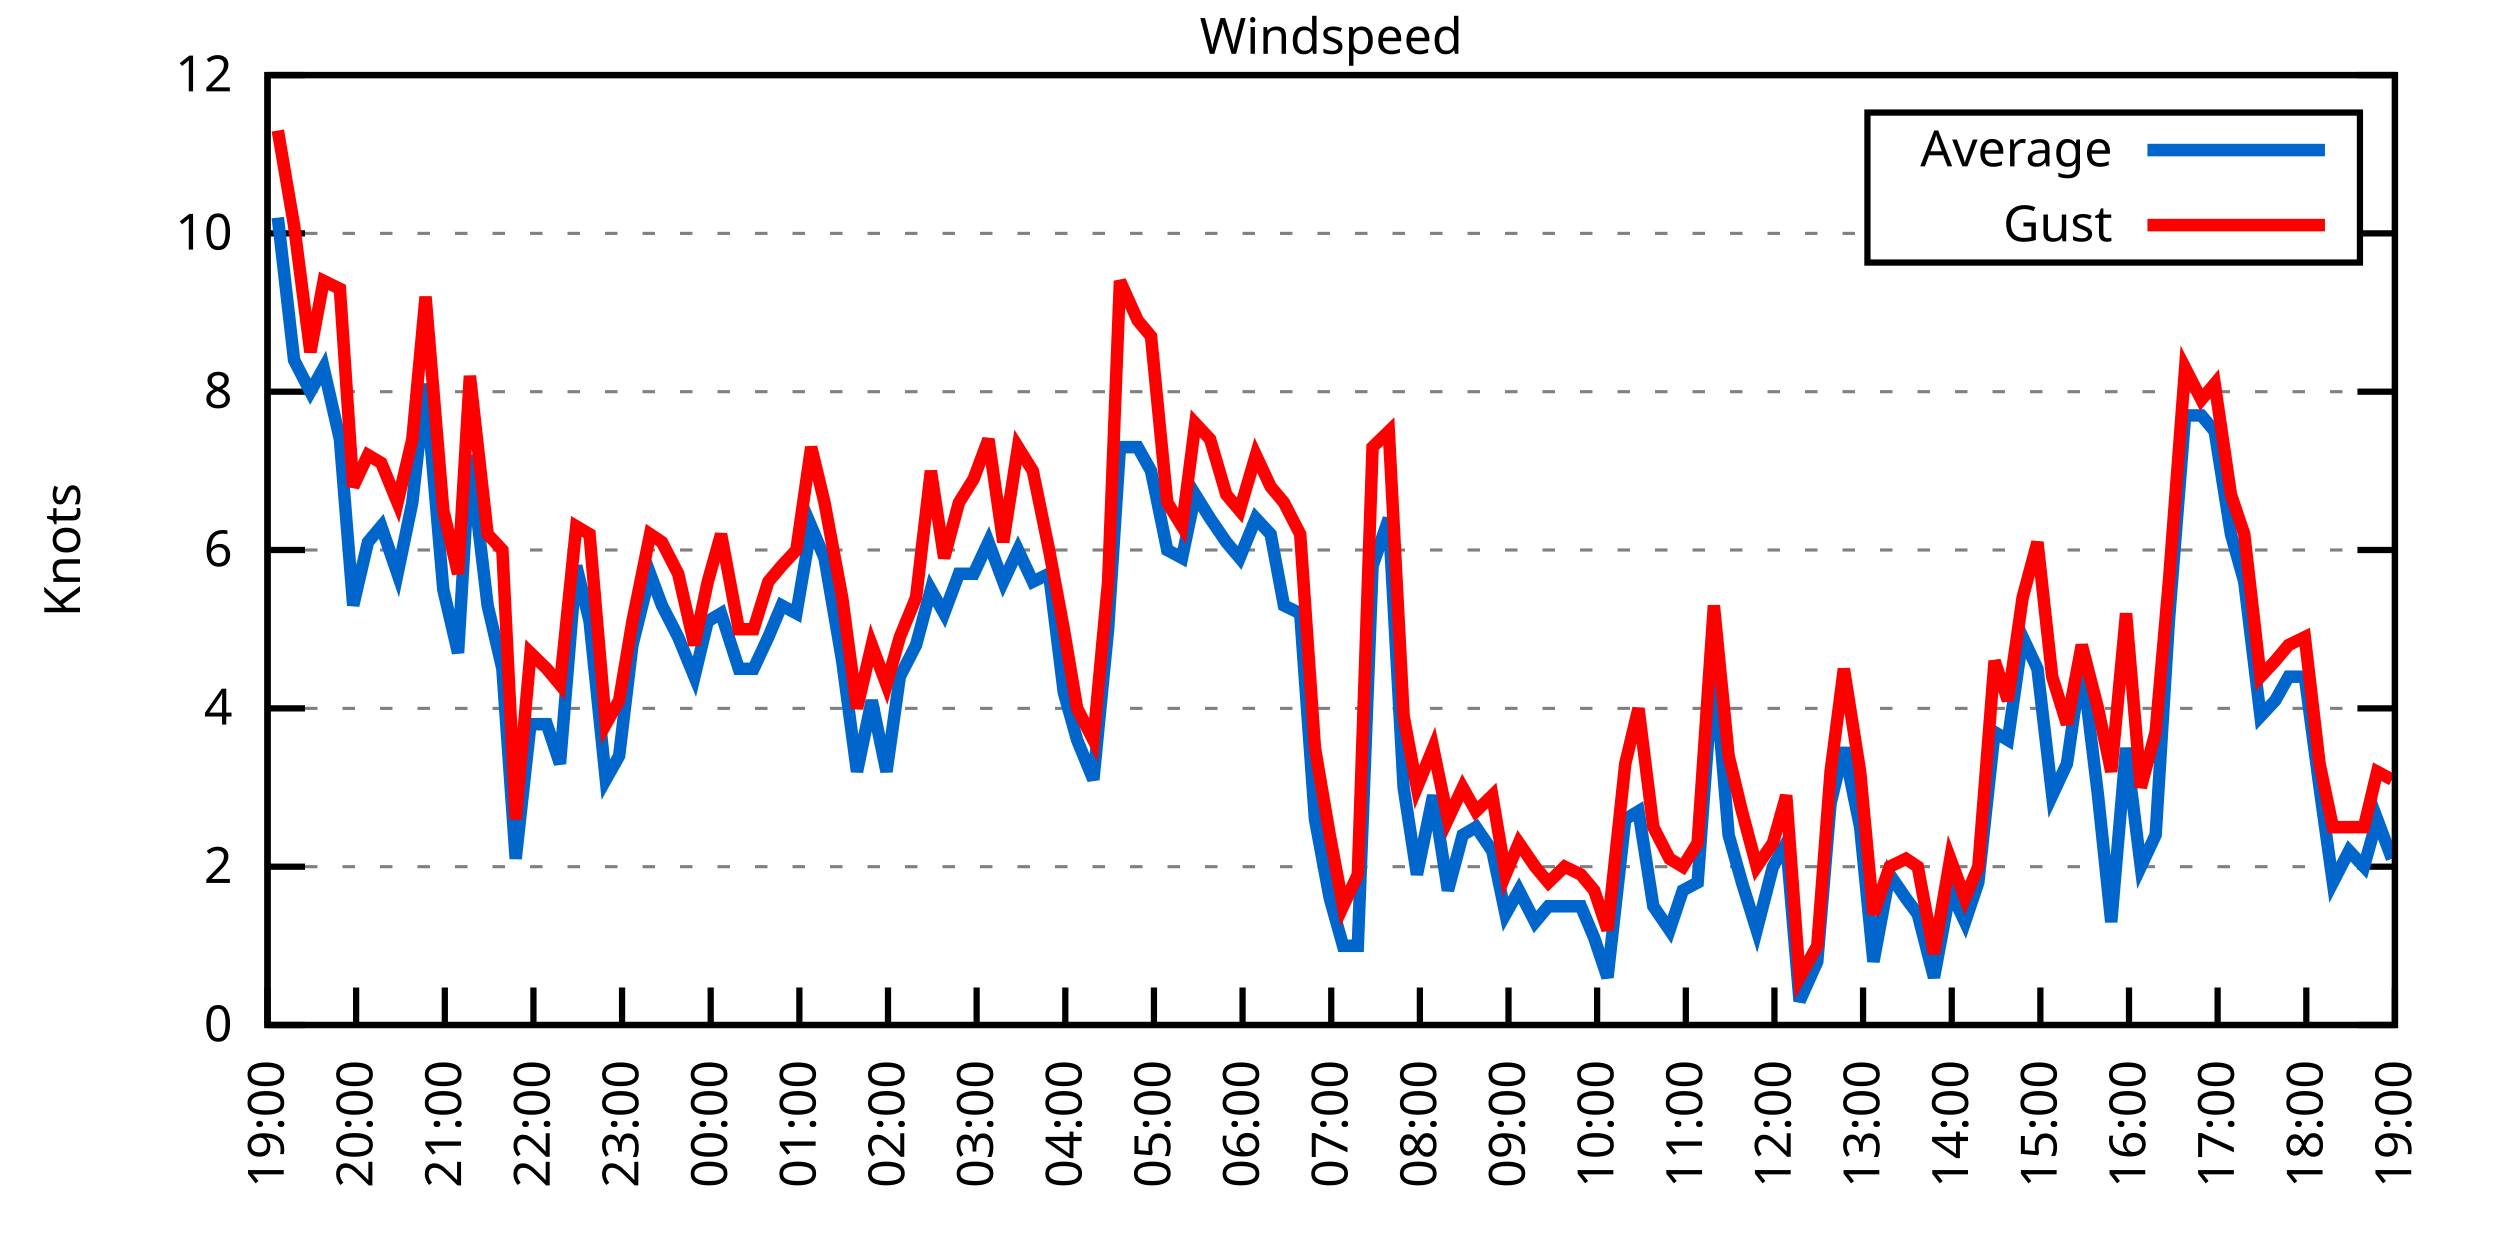
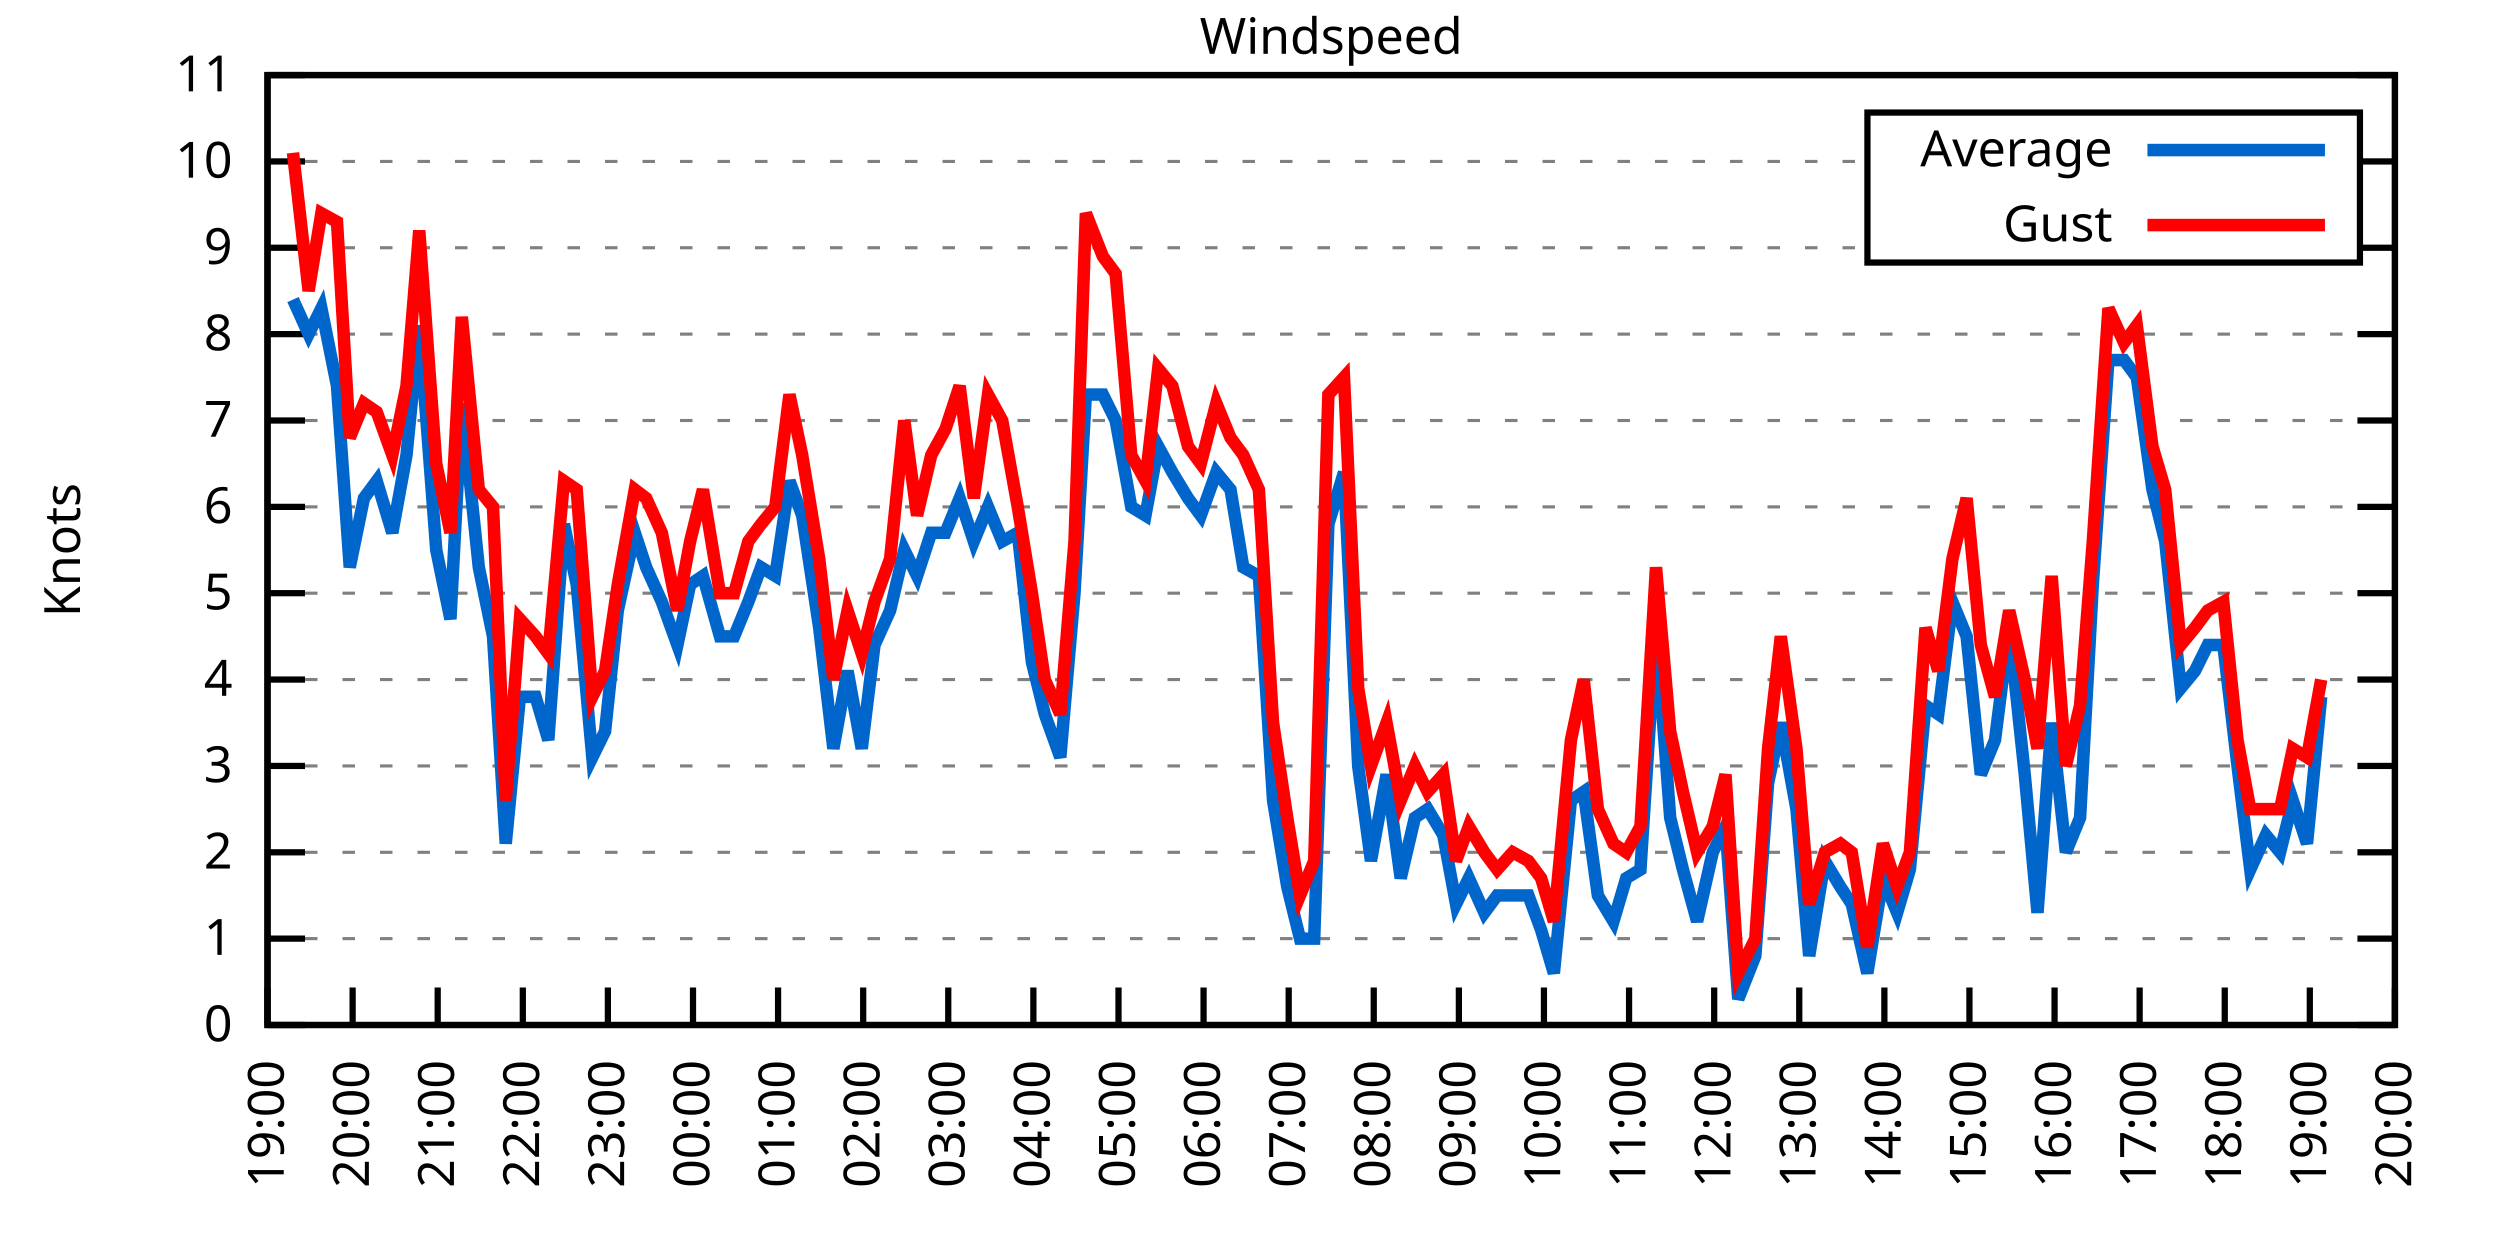
<svg xmlns="http://www.w3.org/2000/svg" xmlns:xlink="http://www.w3.org/1999/xlink" width="400" height="200" viewBox="0 0 400 200">
  <g id="gnuplot_canvas">
    <rect x="0" y="0" width="400" height="200" fill="none" />
    <defs>
      <circle id="gpDot" r="0.5" stroke-width="0.5" stroke="currentColor" />
      <path id="gpPt0" stroke-width="0.333" stroke="currentColor" d="M-1,0 h2 M0,-1 v2" />
      <path id="gpPt1" stroke-width="0.333" stroke="currentColor" d="M-1,-1 L1,1 M1,-1 L-1,1" />
      <path id="gpPt2" stroke-width="0.333" stroke="currentColor" d="M-1,0 L1,0 M0,-1 L0,1 M-1,-1 L1,1 M-1,1 L1,-1" />
      <rect id="gpPt3" stroke-width="0.333" stroke="currentColor" x="-1" y="-1" width="2" height="2" />
      <rect id="gpPt4" stroke-width="0.333" stroke="currentColor" fill="currentColor" x="-1" y="-1" width="2" height="2" />
      <circle id="gpPt5" stroke-width="0.333" stroke="currentColor" cx="0" cy="0" r="1" />
      <use xlink:href="#gpPt5" id="gpPt6" fill="currentColor" stroke="none" />
      <path id="gpPt7" stroke-width="0.333" stroke="currentColor" d="M0,-1.33 L-1.33,0.67 L1.33,0.67 z" />
      <use xlink:href="#gpPt7" id="gpPt8" fill="currentColor" stroke="none" />
      <use xlink:href="#gpPt7" id="gpPt9" stroke="currentColor" transform="rotate(180)" />
      <use xlink:href="#gpPt9" id="gpPt10" fill="currentColor" stroke="none" />
      <use xlink:href="#gpPt3" id="gpPt11" stroke="currentColor" transform="rotate(45)" />
      <use xlink:href="#gpPt11" id="gpPt12" fill="currentColor" stroke="none" />
      <path id="gpPt13" stroke-width="0.333" stroke="currentColor" d="M0,1.330 L1.265,0.411 L0.782,-1.067 L-0.782,-1.076 L-1.265,0.411 z" />
      <use xlink:href="#gpPt13" id="gpPt14" fill="currentColor" stroke="none" />
      <filter id="textbox" filterUnits="objectBoundingBox" x="0" y="0" height="1" width="1">
        <feFlood flood-color="white" flood-opacity="1" result="bgnd" />
        <feComposite in="SourceGraphic" in2="bgnd" operator="atop" />
      </filter>
      <filter id="greybox" filterUnits="objectBoundingBox" x="0" y="0" height="1" width="1">
        <feFlood flood-color="lightgrey" flood-opacity="1" result="grey" />
        <feComposite in="SourceGraphic" in2="grey" operator="atop" />
      </filter>
    </defs>
    <g fill="none" color="white" stroke="currentColor" stroke-width="1.00" stroke-linecap="butt" stroke-linejoin="miter">
</g>
    <g fill="none" color="black" stroke="currentColor" stroke-width="1.00" stroke-linecap="butt" stroke-linejoin="miter">
      <g stroke="none" shape-rendering="crispEdges">
        <polygon fill="rgb(255, 255, 255)" points="42.80,164.00 383.18,164.00 383.18,12.02 42.80,12.02 " />
      </g>
    </g>
    <g fill="none" color="black" stroke="currentColor" stroke-width="1.00" stroke-linecap="butt" stroke-linejoin="miter">
</g>
    <g fill="none" color="black" stroke="black" stroke-width="0.50" stroke-linecap="butt" stroke-linejoin="miter">
</g>
    <g fill="none" color="gray" stroke="currentColor" stroke-width="0.50" stroke-linecap="butt" stroke-linejoin="miter">
      <path stroke="gray" stroke-dasharray="2,4" class="gridline" d="M42.80,164.00 L383.19,164.00  " />
    </g>
    <g fill="none" color="gray" stroke="gray" stroke-width="1.00" stroke-linecap="butt" stroke-linejoin="miter">
</g>
    <g fill="none" color="black" stroke="currentColor" stroke-width="1.00" stroke-linecap="butt" stroke-linejoin="miter">
      <path stroke="black" d="M42.80,164.00 L48.80,164.00 M383.19,164.00 L377.19,164.00  " />
      <g transform="translate(37.20,166.60)" stroke="none" fill="black" font-family="Sans" font-size="8.00" text-anchor="end">
        <text>
          <tspan font-family="Sans"> 0</tspan>
        </text>
      </g>
    </g>
    <g fill="none" color="black" stroke="currentColor" stroke-width="1.00" stroke-linecap="butt" stroke-linejoin="miter">
</g>
    <g fill="none" color="black" stroke="black" stroke-width="0.50" stroke-linecap="butt" stroke-linejoin="miter">
</g>
    <g fill="none" color="gray" stroke="currentColor" stroke-width="0.50" stroke-linecap="butt" stroke-linejoin="miter">
-       <path stroke="gray" stroke-dasharray="2,4" class="gridline" d="M42.80,138.67 L383.19,138.67  " />
-     </g>
-     <g fill="none" color="gray" stroke="gray" stroke-width="1.00" stroke-linecap="butt" stroke-linejoin="miter">
- </g>
-     <g fill="none" color="black" stroke="currentColor" stroke-width="1.00" stroke-linecap="butt" stroke-linejoin="miter">
-       <path stroke="black" d="M42.80,138.67 L48.80,138.67 M383.19,138.67 L377.19,138.67  " />
-       <g transform="translate(37.20,141.27)" stroke="none" fill="black" font-family="Sans" font-size="8.00" text-anchor="end">
+       <path stroke="gray" stroke-dasharray="2,4" class="gridline" d="M42.80,150.18 L383.19,150.18  " />
+     </g>
+     <g fill="none" color="gray" stroke="gray" stroke-width="1.00" stroke-linecap="butt" stroke-linejoin="miter">
+ </g>
+     <g fill="none" color="black" stroke="currentColor" stroke-width="1.00" stroke-linecap="butt" stroke-linejoin="miter">
+       <path stroke="black" d="M42.80,150.18 L48.80,150.18 M383.19,150.18 L377.19,150.18  " />
+       <g transform="translate(37.20,152.78)" stroke="none" fill="black" font-family="Sans" font-size="8.00" text-anchor="end">
+         <text>
+           <tspan font-family="Sans"> 1</tspan>
+         </text>
+       </g>
+     </g>
+     <g fill="none" color="black" stroke="currentColor" stroke-width="1.00" stroke-linecap="butt" stroke-linejoin="miter">
+ </g>
+     <g fill="none" color="black" stroke="black" stroke-width="0.50" stroke-linecap="butt" stroke-linejoin="miter">
+ </g>
+     <g fill="none" color="gray" stroke="currentColor" stroke-width="0.50" stroke-linecap="butt" stroke-linejoin="miter">
+       <path stroke="gray" stroke-dasharray="2,4" class="gridline" d="M42.80,136.37 L383.19,136.37  " />
+     </g>
+     <g fill="none" color="gray" stroke="gray" stroke-width="1.00" stroke-linecap="butt" stroke-linejoin="miter">
+ </g>
+     <g fill="none" color="black" stroke="currentColor" stroke-width="1.00" stroke-linecap="butt" stroke-linejoin="miter">
+       <path stroke="black" d="M42.80,136.37 L48.80,136.37 M383.19,136.37 L377.19,136.37  " />
+       <g transform="translate(37.20,138.97)" stroke="none" fill="black" font-family="Sans" font-size="8.00" text-anchor="end">
        <text>
          <tspan font-family="Sans"> 2</tspan>
        </text>
      </g>
    </g>
    <g fill="none" color="black" stroke="currentColor" stroke-width="1.00" stroke-linecap="butt" stroke-linejoin="miter">
</g>
    <g fill="none" color="black" stroke="black" stroke-width="0.50" stroke-linecap="butt" stroke-linejoin="miter">
</g>
    <g fill="none" color="gray" stroke="currentColor" stroke-width="0.50" stroke-linecap="butt" stroke-linejoin="miter">
-       <path stroke="gray" stroke-dasharray="2,4" class="gridline" d="M42.80,113.34 L383.19,113.34  " />
-     </g>
-     <g fill="none" color="gray" stroke="gray" stroke-width="1.00" stroke-linecap="butt" stroke-linejoin="miter">
- </g>
-     <g fill="none" color="black" stroke="currentColor" stroke-width="1.00" stroke-linecap="butt" stroke-linejoin="miter">
-       <path stroke="black" d="M42.80,113.34 L48.80,113.34 M383.19,113.34 L377.19,113.34  " />
-       <g transform="translate(37.20,115.94)" stroke="none" fill="black" font-family="Sans" font-size="8.00" text-anchor="end">
+       <path stroke="gray" stroke-dasharray="2,4" class="gridline" d="M42.80,122.55 L383.19,122.55  " />
+     </g>
+     <g fill="none" color="gray" stroke="gray" stroke-width="1.00" stroke-linecap="butt" stroke-linejoin="miter">
+ </g>
+     <g fill="none" color="black" stroke="currentColor" stroke-width="1.00" stroke-linecap="butt" stroke-linejoin="miter">
+       <path stroke="black" d="M42.80,122.55 L48.80,122.55 M383.19,122.55 L377.19,122.55  " />
+       <g transform="translate(37.20,125.15)" stroke="none" fill="black" font-family="Sans" font-size="8.00" text-anchor="end">
+         <text>
+           <tspan font-family="Sans"> 3</tspan>
+         </text>
+       </g>
+     </g>
+     <g fill="none" color="black" stroke="currentColor" stroke-width="1.00" stroke-linecap="butt" stroke-linejoin="miter">
+ </g>
+     <g fill="none" color="black" stroke="black" stroke-width="0.50" stroke-linecap="butt" stroke-linejoin="miter">
+ </g>
+     <g fill="none" color="gray" stroke="currentColor" stroke-width="0.50" stroke-linecap="butt" stroke-linejoin="miter">
+       <path stroke="gray" stroke-dasharray="2,4" class="gridline" d="M42.80,108.73 L383.19,108.73  " />
+     </g>
+     <g fill="none" color="gray" stroke="gray" stroke-width="1.00" stroke-linecap="butt" stroke-linejoin="miter">
+ </g>
+     <g fill="none" color="black" stroke="currentColor" stroke-width="1.00" stroke-linecap="butt" stroke-linejoin="miter">
+       <path stroke="black" d="M42.80,108.73 L48.80,108.73 M383.19,108.73 L377.19,108.73  " />
+       <g transform="translate(37.20,111.33)" stroke="none" fill="black" font-family="Sans" font-size="8.00" text-anchor="end">
        <text>
          <tspan font-family="Sans"> 4</tspan>
        </text>
      </g>
    </g>
    <g fill="none" color="black" stroke="currentColor" stroke-width="1.00" stroke-linecap="butt" stroke-linejoin="miter">
</g>
    <g fill="none" color="black" stroke="black" stroke-width="0.50" stroke-linecap="butt" stroke-linejoin="miter">
</g>
    <g fill="none" color="gray" stroke="currentColor" stroke-width="0.50" stroke-linecap="butt" stroke-linejoin="miter">
-       <path stroke="gray" stroke-dasharray="2,4" class="gridline" d="M42.80,88.00 L383.19,88.00  " />
-     </g>
-     <g fill="none" color="gray" stroke="gray" stroke-width="1.00" stroke-linecap="butt" stroke-linejoin="miter">
- </g>
-     <g fill="none" color="black" stroke="currentColor" stroke-width="1.00" stroke-linecap="butt" stroke-linejoin="miter">
-       <path stroke="black" d="M42.80,88.00 L48.80,88.00 M383.19,88.00 L377.19,88.00  " />
-       <g transform="translate(37.20,90.60)" stroke="none" fill="black" font-family="Sans" font-size="8.00" text-anchor="end">
+       <path stroke="gray" stroke-dasharray="2,4" class="gridline" d="M42.80,94.91 L383.19,94.91  " />
+     </g>
+     <g fill="none" color="gray" stroke="gray" stroke-width="1.00" stroke-linecap="butt" stroke-linejoin="miter">
+ </g>
+     <g fill="none" color="black" stroke="currentColor" stroke-width="1.00" stroke-linecap="butt" stroke-linejoin="miter">
+       <path stroke="black" d="M42.80,94.91 L48.80,94.91 M383.19,94.91 L377.19,94.91  " />
+       <g transform="translate(37.20,97.51)" stroke="none" fill="black" font-family="Sans" font-size="8.00" text-anchor="end">
+         <text>
+           <tspan font-family="Sans"> 5</tspan>
+         </text>
+       </g>
+     </g>
+     <g fill="none" color="black" stroke="currentColor" stroke-width="1.00" stroke-linecap="butt" stroke-linejoin="miter">
+ </g>
+     <g fill="none" color="black" stroke="black" stroke-width="0.50" stroke-linecap="butt" stroke-linejoin="miter">
+ </g>
+     <g fill="none" color="gray" stroke="currentColor" stroke-width="0.50" stroke-linecap="butt" stroke-linejoin="miter">
+       <path stroke="gray" stroke-dasharray="2,4" class="gridline" d="M42.80,81.10 L383.19,81.10  " />
+     </g>
+     <g fill="none" color="gray" stroke="gray" stroke-width="1.00" stroke-linecap="butt" stroke-linejoin="miter">
+ </g>
+     <g fill="none" color="black" stroke="currentColor" stroke-width="1.00" stroke-linecap="butt" stroke-linejoin="miter">
+       <path stroke="black" d="M42.80,81.10 L48.80,81.10 M383.19,81.10 L377.19,81.10  " />
+       <g transform="translate(37.20,83.70)" stroke="none" fill="black" font-family="Sans" font-size="8.00" text-anchor="end">
        <text>
          <tspan font-family="Sans"> 6</tspan>
        </text>
      </g>
    </g>
    <g fill="none" color="black" stroke="currentColor" stroke-width="1.00" stroke-linecap="butt" stroke-linejoin="miter">
</g>
    <g fill="none" color="black" stroke="black" stroke-width="0.50" stroke-linecap="butt" stroke-linejoin="miter">
</g>
    <g fill="none" color="gray" stroke="currentColor" stroke-width="0.50" stroke-linecap="butt" stroke-linejoin="miter">
-       <path stroke="gray" stroke-dasharray="2,4" class="gridline" d="M42.80,62.67 L383.19,62.67  " />
-     </g>
-     <g fill="none" color="gray" stroke="gray" stroke-width="1.00" stroke-linecap="butt" stroke-linejoin="miter">
- </g>
-     <g fill="none" color="black" stroke="currentColor" stroke-width="1.00" stroke-linecap="butt" stroke-linejoin="miter">
-       <path stroke="black" d="M42.80,62.67 L48.80,62.67 M383.19,62.67 L377.19,62.67  " />
-       <g transform="translate(37.20,65.27)" stroke="none" fill="black" font-family="Sans" font-size="8.00" text-anchor="end">
+       <path stroke="gray" stroke-dasharray="2,4" class="gridline" d="M42.80,67.28 L383.19,67.28  " />
+     </g>
+     <g fill="none" color="gray" stroke="gray" stroke-width="1.00" stroke-linecap="butt" stroke-linejoin="miter">
+ </g>
+     <g fill="none" color="black" stroke="currentColor" stroke-width="1.00" stroke-linecap="butt" stroke-linejoin="miter">
+       <path stroke="black" d="M42.80,67.28 L48.80,67.28 M383.19,67.28 L377.19,67.28  " />
+       <g transform="translate(37.20,69.88)" stroke="none" fill="black" font-family="Sans" font-size="8.00" text-anchor="end">
+         <text>
+           <tspan font-family="Sans"> 7</tspan>
+         </text>
+       </g>
+     </g>
+     <g fill="none" color="black" stroke="currentColor" stroke-width="1.00" stroke-linecap="butt" stroke-linejoin="miter">
+ </g>
+     <g fill="none" color="black" stroke="black" stroke-width="0.50" stroke-linecap="butt" stroke-linejoin="miter">
+ </g>
+     <g fill="none" color="gray" stroke="currentColor" stroke-width="0.50" stroke-linecap="butt" stroke-linejoin="miter">
+       <path stroke="gray" stroke-dasharray="2,4" class="gridline" d="M42.80,53.46 L383.19,53.46  " />
+     </g>
+     <g fill="none" color="gray" stroke="gray" stroke-width="1.00" stroke-linecap="butt" stroke-linejoin="miter">
+ </g>
+     <g fill="none" color="black" stroke="currentColor" stroke-width="1.00" stroke-linecap="butt" stroke-linejoin="miter">
+       <path stroke="black" d="M42.80,53.46 L48.80,53.46 M383.19,53.46 L377.19,53.46  " />
+       <g transform="translate(37.20,56.06)" stroke="none" fill="black" font-family="Sans" font-size="8.00" text-anchor="end">
        <text>
          <tspan font-family="Sans"> 8</tspan>
        </text>
      </g>
    </g>
    <g fill="none" color="black" stroke="currentColor" stroke-width="1.00" stroke-linecap="butt" stroke-linejoin="miter">
</g>
    <g fill="none" color="black" stroke="black" stroke-width="0.50" stroke-linecap="butt" stroke-linejoin="miter">
</g>
    <g fill="none" color="gray" stroke="currentColor" stroke-width="0.50" stroke-linecap="butt" stroke-linejoin="miter">
-       <path stroke="gray" stroke-dasharray="2,4" class="gridline" d="M42.80,37.34 L298.79,37.34 M377.59,37.34 L383.19,37.34  " />
-     </g>
-     <g fill="none" color="gray" stroke="gray" stroke-width="1.00" stroke-linecap="butt" stroke-linejoin="miter">
- </g>
-     <g fill="none" color="black" stroke="currentColor" stroke-width="1.00" stroke-linecap="butt" stroke-linejoin="miter">
-       <path stroke="black" d="M42.80,37.34 L48.80,37.34 M383.19,37.34 L377.19,37.34  " />
-       <g transform="translate(37.20,39.94)" stroke="none" fill="black" font-family="Sans" font-size="8.00" text-anchor="end">
+       <path stroke="gray" stroke-dasharray="2,4" class="gridline" d="M42.80,39.64 L298.79,39.64 M377.59,39.64 L383.19,39.64  " />
+     </g>
+     <g fill="none" color="gray" stroke="gray" stroke-width="1.00" stroke-linecap="butt" stroke-linejoin="miter">
+ </g>
+     <g fill="none" color="black" stroke="currentColor" stroke-width="1.00" stroke-linecap="butt" stroke-linejoin="miter">
+       <path stroke="black" d="M42.80,39.64 L48.80,39.64 M383.19,39.64 L377.19,39.64  " />
+       <g transform="translate(37.20,42.24)" stroke="none" fill="black" font-family="Sans" font-size="8.00" text-anchor="end">
+         <text>
+           <tspan font-family="Sans"> 9</tspan>
+         </text>
+       </g>
+     </g>
+     <g fill="none" color="black" stroke="currentColor" stroke-width="1.00" stroke-linecap="butt" stroke-linejoin="miter">
+ </g>
+     <g fill="none" color="black" stroke="black" stroke-width="0.50" stroke-linecap="butt" stroke-linejoin="miter">
+ </g>
+     <g fill="none" color="gray" stroke="currentColor" stroke-width="0.50" stroke-linecap="butt" stroke-linejoin="miter">
+       <path stroke="gray" stroke-dasharray="2,4" class="gridline" d="M42.80,25.83 L298.79,25.83 M377.59,25.83 L383.19,25.83  " />
+     </g>
+     <g fill="none" color="gray" stroke="gray" stroke-width="1.00" stroke-linecap="butt" stroke-linejoin="miter">
+ </g>
+     <g fill="none" color="black" stroke="currentColor" stroke-width="1.00" stroke-linecap="butt" stroke-linejoin="miter">
+       <path stroke="black" d="M42.80,25.83 L48.80,25.83 M383.19,25.83 L377.19,25.83  " />
+       <g transform="translate(37.20,28.43)" stroke="none" fill="black" font-family="Sans" font-size="8.00" text-anchor="end">
        <text>
          <tspan font-family="Sans"> 10</tspan>
        </text>
      </g>
    </g>
    <g fill="none" color="black" stroke="currentColor" stroke-width="1.00" stroke-linecap="butt" stroke-linejoin="miter">
</g>
    <g fill="none" color="black" stroke="black" stroke-width="0.50" stroke-linecap="butt" stroke-linejoin="miter">
</g>
    <g fill="none" color="gray" stroke="currentColor" stroke-width="0.50" stroke-linecap="butt" stroke-linejoin="miter">
      <path stroke="gray" stroke-dasharray="2,4" class="gridline" d="M42.80,12.01 L383.19,12.01  " />
    </g>
    <g fill="none" color="gray" stroke="gray" stroke-width="1.00" stroke-linecap="butt" stroke-linejoin="miter">
</g>
    <g fill="none" color="black" stroke="currentColor" stroke-width="1.00" stroke-linecap="butt" stroke-linejoin="miter">
      <path stroke="black" d="M42.80,12.01 L48.80,12.01 M383.19,12.01 L377.19,12.01  " />
      <g transform="translate(37.20,14.61)" stroke="none" fill="black" font-family="Sans" font-size="8.00" text-anchor="end">
        <text>
-           <tspan font-family="Sans"> 12</tspan>
+           <tspan font-family="Sans"> 11</tspan>
        </text>
      </g>
    </g>
    <g fill="none" color="black" stroke="currentColor" stroke-width="1.00" stroke-linecap="butt" stroke-linejoin="miter">
      <path stroke="black" d="M42.80,164.00 L42.80,158.00  " />
      <g transform="translate(45.40,169.60) rotate(270.00)" stroke="none" fill="black" font-family="Sans" font-size="8.00" text-anchor="end">
        <text>
          <tspan font-family="Sans">19:00</tspan>
        </text>
      </g>
    </g>
    <g fill="none" color="black" stroke="currentColor" stroke-width="1.00" stroke-linecap="butt" stroke-linejoin="miter">
-       <path stroke="black" d="M56.98,164.00 L56.98,158.00  " />
-       <g transform="translate(59.58,169.60) rotate(270.00)" stroke="none" fill="black" font-family="Sans" font-size="8.00" text-anchor="end">
+       <path stroke="black" d="M56.42,164.00 L56.42,158.00  " />
+       <g transform="translate(59.02,169.60) rotate(270.00)" stroke="none" fill="black" font-family="Sans" font-size="8.00" text-anchor="end">
        <text>
          <tspan font-family="Sans">20:00</tspan>
        </text>
      </g>
    </g>
    <g fill="none" color="black" stroke="currentColor" stroke-width="1.00" stroke-linecap="butt" stroke-linejoin="miter">
-       <path stroke="black" d="M71.17,164.00 L71.17,158.00  " />
-       <g transform="translate(73.77,169.60) rotate(270.00)" stroke="none" fill="black" font-family="Sans" font-size="8.00" text-anchor="end">
+       <path stroke="black" d="M70.03,164.00 L70.03,158.00  " />
+       <g transform="translate(72.63,169.60) rotate(270.00)" stroke="none" fill="black" font-family="Sans" font-size="8.00" text-anchor="end">
        <text>
          <tspan font-family="Sans">21:00</tspan>
        </text>
      </g>
    </g>
    <g fill="none" color="black" stroke="currentColor" stroke-width="1.00" stroke-linecap="butt" stroke-linejoin="miter">
-       <path stroke="black" d="M85.35,164.00 L85.35,158.00  " />
-       <g transform="translate(87.95,169.60) rotate(270.00)" stroke="none" fill="black" font-family="Sans" font-size="8.00" text-anchor="end">
+       <path stroke="black" d="M83.65,164.00 L83.65,158.00  " />
+       <g transform="translate(86.25,169.60) rotate(270.00)" stroke="none" fill="black" font-family="Sans" font-size="8.00" text-anchor="end">
        <text>
          <tspan font-family="Sans">22:00</tspan>
        </text>
      </g>
    </g>
    <g fill="none" color="black" stroke="currentColor" stroke-width="1.00" stroke-linecap="butt" stroke-linejoin="miter">
-       <path stroke="black" d="M99.53,164.00 L99.53,158.00  " />
-       <g transform="translate(102.13,169.60) rotate(270.00)" stroke="none" fill="black" font-family="Sans" font-size="8.00" text-anchor="end">
+       <path stroke="black" d="M97.26,164.00 L97.26,158.00  " />
+       <g transform="translate(99.86,169.60) rotate(270.00)" stroke="none" fill="black" font-family="Sans" font-size="8.00" text-anchor="end">
        <text>
          <tspan font-family="Sans">23:00</tspan>
        </text>
      </g>
    </g>
    <g fill="none" color="black" stroke="currentColor" stroke-width="1.00" stroke-linecap="butt" stroke-linejoin="miter">
-       <path stroke="black" d="M113.71,164.00 L113.71,158.00  " />
-       <g transform="translate(116.31,169.60) rotate(270.00)" stroke="none" fill="black" font-family="Sans" font-size="8.00" text-anchor="end">
+       <path stroke="black" d="M110.88,164.00 L110.88,158.00  " />
+       <g transform="translate(113.48,169.60) rotate(270.00)" stroke="none" fill="black" font-family="Sans" font-size="8.00" text-anchor="end">
        <text>
          <tspan font-family="Sans">00:00</tspan>
        </text>
      </g>
    </g>
    <g fill="none" color="black" stroke="currentColor" stroke-width="1.00" stroke-linecap="butt" stroke-linejoin="miter">
-       <path stroke="black" d="M127.90,164.00 L127.90,158.00  " />
-       <g transform="translate(130.50,169.60) rotate(270.00)" stroke="none" fill="black" font-family="Sans" font-size="8.00" text-anchor="end">
+       <path stroke="black" d="M124.49,164.00 L124.49,158.00  " />
+       <g transform="translate(127.09,169.60) rotate(270.00)" stroke="none" fill="black" font-family="Sans" font-size="8.00" text-anchor="end">
        <text>
          <tspan font-family="Sans">01:00</tspan>
        </text>
      </g>
    </g>
    <g fill="none" color="black" stroke="currentColor" stroke-width="1.00" stroke-linecap="butt" stroke-linejoin="miter">
-       <path stroke="black" d="M142.08,164.00 L142.08,158.00  " />
-       <g transform="translate(144.68,169.60) rotate(270.00)" stroke="none" fill="black" font-family="Sans" font-size="8.00" text-anchor="end">
+       <path stroke="black" d="M138.11,164.00 L138.11,158.00  " />
+       <g transform="translate(140.71,169.60) rotate(270.00)" stroke="none" fill="black" font-family="Sans" font-size="8.00" text-anchor="end">
        <text>
          <tspan font-family="Sans">02:00</tspan>
        </text>
      </g>
    </g>
    <g fill="none" color="black" stroke="currentColor" stroke-width="1.00" stroke-linecap="butt" stroke-linejoin="miter">
-       <path stroke="black" d="M156.26,164.00 L156.26,158.00  " />
-       <g transform="translate(158.86,169.60) rotate(270.00)" stroke="none" fill="black" font-family="Sans" font-size="8.00" text-anchor="end">
+       <path stroke="black" d="M151.72,164.00 L151.72,158.00  " />
+       <g transform="translate(154.32,169.60) rotate(270.00)" stroke="none" fill="black" font-family="Sans" font-size="8.00" text-anchor="end">
        <text>
          <tspan font-family="Sans">03:00</tspan>
        </text>
      </g>
    </g>
    <g fill="none" color="black" stroke="currentColor" stroke-width="1.00" stroke-linecap="butt" stroke-linejoin="miter">
-       <path stroke="black" d="M170.45,164.00 L170.45,158.00  " />
-       <g transform="translate(173.05,169.60) rotate(270.00)" stroke="none" fill="black" font-family="Sans" font-size="8.00" text-anchor="end">
+       <path stroke="black" d="M165.34,164.00 L165.34,158.00  " />
+       <g transform="translate(167.94,169.60) rotate(270.00)" stroke="none" fill="black" font-family="Sans" font-size="8.00" text-anchor="end">
        <text>
          <tspan font-family="Sans">04:00</tspan>
        </text>
      </g>
    </g>
    <g fill="none" color="black" stroke="currentColor" stroke-width="1.00" stroke-linecap="butt" stroke-linejoin="miter">
-       <path stroke="black" d="M184.63,164.00 L184.63,158.00  " />
-       <g transform="translate(187.23,169.60) rotate(270.00)" stroke="none" fill="black" font-family="Sans" font-size="8.00" text-anchor="end">
+       <path stroke="black" d="M178.96,164.00 L178.96,158.00  " />
+       <g transform="translate(181.56,169.60) rotate(270.00)" stroke="none" fill="black" font-family="Sans" font-size="8.00" text-anchor="end">
        <text>
          <tspan font-family="Sans">05:00</tspan>
        </text>
      </g>
    </g>
    <g fill="none" color="black" stroke="currentColor" stroke-width="1.00" stroke-linecap="butt" stroke-linejoin="miter">
-       <path stroke="black" d="M198.81,164.00 L198.81,158.00  " />
-       <g transform="translate(201.41,169.60) rotate(270.00)" stroke="none" fill="black" font-family="Sans" font-size="8.00" text-anchor="end">
+       <path stroke="black" d="M192.57,164.00 L192.57,158.00  " />
+       <g transform="translate(195.17,169.60) rotate(270.00)" stroke="none" fill="black" font-family="Sans" font-size="8.00" text-anchor="end">
        <text>
          <tspan font-family="Sans">06:00</tspan>
        </text>
      </g>
    </g>
    <g fill="none" color="black" stroke="currentColor" stroke-width="1.00" stroke-linecap="butt" stroke-linejoin="miter">
-       <path stroke="black" d="M213.00,164.00 L213.00,158.00  " />
-       <g transform="translate(215.60,169.60) rotate(270.00)" stroke="none" fill="black" font-family="Sans" font-size="8.00" text-anchor="end">
+       <path stroke="black" d="M206.19,164.00 L206.19,158.00  " />
+       <g transform="translate(208.79,169.60) rotate(270.00)" stroke="none" fill="black" font-family="Sans" font-size="8.00" text-anchor="end">
        <text>
          <tspan font-family="Sans">07:00</tspan>
        </text>
      </g>
    </g>
    <g fill="none" color="black" stroke="currentColor" stroke-width="1.00" stroke-linecap="butt" stroke-linejoin="miter">
-       <path stroke="black" d="M227.18,164.00 L227.18,158.00  " />
-       <g transform="translate(229.78,169.60) rotate(270.00)" stroke="none" fill="black" font-family="Sans" font-size="8.00" text-anchor="end">
+       <path stroke="black" d="M219.80,164.00 L219.80,158.00  " />
+       <g transform="translate(222.40,169.60) rotate(270.00)" stroke="none" fill="black" font-family="Sans" font-size="8.00" text-anchor="end">
        <text>
          <tspan font-family="Sans">08:00</tspan>
        </text>
      </g>
    </g>
    <g fill="none" color="black" stroke="currentColor" stroke-width="1.00" stroke-linecap="butt" stroke-linejoin="miter">
-       <path stroke="black" d="M241.36,164.00 L241.36,158.00  " />
-       <g transform="translate(243.96,169.60) rotate(270.00)" stroke="none" fill="black" font-family="Sans" font-size="8.00" text-anchor="end">
+       <path stroke="black" d="M233.42,164.00 L233.42,158.00  " />
+       <g transform="translate(236.02,169.60) rotate(270.00)" stroke="none" fill="black" font-family="Sans" font-size="8.00" text-anchor="end">
        <text>
          <tspan font-family="Sans">09:00</tspan>
        </text>
      </g>
    </g>
    <g fill="none" color="black" stroke="currentColor" stroke-width="1.00" stroke-linecap="butt" stroke-linejoin="miter">
-       <path stroke="black" d="M255.54,164.00 L255.54,158.00  " />
-       <g transform="translate(258.14,169.60) rotate(270.00)" stroke="none" fill="black" font-family="Sans" font-size="8.00" text-anchor="end">
+       <path stroke="black" d="M247.03,164.00 L247.03,158.00  " />
+       <g transform="translate(249.63,169.60) rotate(270.00)" stroke="none" fill="black" font-family="Sans" font-size="8.00" text-anchor="end">
        <text>
          <tspan font-family="Sans">10:00</tspan>
        </text>
      </g>
    </g>
    <g fill="none" color="black" stroke="currentColor" stroke-width="1.00" stroke-linecap="butt" stroke-linejoin="miter">
-       <path stroke="black" d="M269.73,164.00 L269.73,158.00  " />
-       <g transform="translate(272.33,169.60) rotate(270.00)" stroke="none" fill="black" font-family="Sans" font-size="8.00" text-anchor="end">
+       <path stroke="black" d="M260.65,164.00 L260.65,158.00  " />
+       <g transform="translate(263.25,169.60) rotate(270.00)" stroke="none" fill="black" font-family="Sans" font-size="8.00" text-anchor="end">
        <text>
          <tspan font-family="Sans">11:00</tspan>
        </text>
      </g>
    </g>
    <g fill="none" color="black" stroke="currentColor" stroke-width="1.00" stroke-linecap="butt" stroke-linejoin="miter">
-       <path stroke="black" d="M283.91,164.00 L283.91,158.00  " />
-       <g transform="translate(286.51,169.60) rotate(270.00)" stroke="none" fill="black" font-family="Sans" font-size="8.00" text-anchor="end">
+       <path stroke="black" d="M274.27,164.00 L274.27,158.00  " />
+       <g transform="translate(276.87,169.60) rotate(270.00)" stroke="none" fill="black" font-family="Sans" font-size="8.00" text-anchor="end">
        <text>
          <tspan font-family="Sans">12:00</tspan>
        </text>
      </g>
    </g>
    <g fill="none" color="black" stroke="currentColor" stroke-width="1.00" stroke-linecap="butt" stroke-linejoin="miter">
-       <path stroke="black" d="M298.09,164.00 L298.09,158.00  " />
-       <g transform="translate(300.69,169.60) rotate(270.00)" stroke="none" fill="black" font-family="Sans" font-size="8.00" text-anchor="end">
+       <path stroke="black" d="M287.88,164.00 L287.88,158.00  " />
+       <g transform="translate(290.48,169.60) rotate(270.00)" stroke="none" fill="black" font-family="Sans" font-size="8.00" text-anchor="end">
        <text>
          <tspan font-family="Sans">13:00</tspan>
        </text>
      </g>
    </g>
    <g fill="none" color="black" stroke="currentColor" stroke-width="1.00" stroke-linecap="butt" stroke-linejoin="miter">
-       <path stroke="black" d="M312.28,164.00 L312.28,158.00  " />
-       <g transform="translate(314.88,169.60) rotate(270.00)" stroke="none" fill="black" font-family="Sans" font-size="8.00" text-anchor="end">
+       <path stroke="black" d="M301.50,164.00 L301.50,158.00  " />
+       <g transform="translate(304.10,169.60) rotate(270.00)" stroke="none" fill="black" font-family="Sans" font-size="8.00" text-anchor="end">
        <text>
          <tspan font-family="Sans">14:00</tspan>
        </text>
      </g>
    </g>
    <g fill="none" color="black" stroke="currentColor" stroke-width="1.00" stroke-linecap="butt" stroke-linejoin="miter">
-       <path stroke="black" d="M326.46,164.00 L326.46,158.00  " />
-       <g transform="translate(329.06,169.60) rotate(270.00)" stroke="none" fill="black" font-family="Sans" font-size="8.00" text-anchor="end">
+       <path stroke="black" d="M315.11,164.00 L315.11,158.00  " />
+       <g transform="translate(317.71,169.60) rotate(270.00)" stroke="none" fill="black" font-family="Sans" font-size="8.00" text-anchor="end">
        <text>
          <tspan font-family="Sans">15:00</tspan>
        </text>
      </g>
    </g>
    <g fill="none" color="black" stroke="currentColor" stroke-width="1.00" stroke-linecap="butt" stroke-linejoin="miter">
-       <path stroke="black" d="M340.64,164.00 L340.64,158.00  " />
-       <g transform="translate(343.24,169.60) rotate(270.00)" stroke="none" fill="black" font-family="Sans" font-size="8.00" text-anchor="end">
+       <path stroke="black" d="M328.73,164.00 L328.73,158.00  " />
+       <g transform="translate(331.33,169.60) rotate(270.00)" stroke="none" fill="black" font-family="Sans" font-size="8.00" text-anchor="end">
        <text>
          <tspan font-family="Sans">16:00</tspan>
        </text>
      </g>
    </g>
    <g fill="none" color="black" stroke="currentColor" stroke-width="1.00" stroke-linecap="butt" stroke-linejoin="miter">
-       <path stroke="black" d="M354.82,164.00 L354.82,158.00  " />
-       <g transform="translate(357.42,169.60) rotate(270.00)" stroke="none" fill="black" font-family="Sans" font-size="8.00" text-anchor="end">
+       <path stroke="black" d="M342.34,164.00 L342.34,158.00  " />
+       <g transform="translate(344.94,169.60) rotate(270.00)" stroke="none" fill="black" font-family="Sans" font-size="8.00" text-anchor="end">
        <text>
          <tspan font-family="Sans">17:00</tspan>
        </text>
      </g>
    </g>
    <g fill="none" color="black" stroke="currentColor" stroke-width="1.00" stroke-linecap="butt" stroke-linejoin="miter">
-       <path stroke="black" d="M369.01,164.00 L369.01,158.00  " />
-       <g transform="translate(371.61,169.60) rotate(270.00)" stroke="none" fill="black" font-family="Sans" font-size="8.00" text-anchor="end">
+       <path stroke="black" d="M355.96,164.00 L355.96,158.00  " />
+       <g transform="translate(358.56,169.60) rotate(270.00)" stroke="none" fill="black" font-family="Sans" font-size="8.00" text-anchor="end">
        <text>
          <tspan font-family="Sans">18:00</tspan>
+         </text>
+       </g>
+     </g>
+     <g fill="none" color="black" stroke="currentColor" stroke-width="1.00" stroke-linecap="butt" stroke-linejoin="miter">
+       <path stroke="black" d="M369.57,164.00 L369.57,158.00  " />
+       <g transform="translate(372.17,169.60) rotate(270.00)" stroke="none" fill="black" font-family="Sans" font-size="8.00" text-anchor="end">
+         <text>
+           <tspan font-family="Sans">19:00</tspan>
        </text>
      </g>
    </g>
    <g fill="none" color="black" stroke="currentColor" stroke-width="1.00" stroke-linecap="butt" stroke-linejoin="miter">
      <path stroke="black" d="M383.19,164.00 L383.19,158.00  " />
      <g transform="translate(385.79,169.60) rotate(270.00)" stroke="none" fill="black" font-family="Sans" font-size="8.00" text-anchor="end">
        <text>
-           <tspan font-family="Sans">19:00</tspan>
+           <tspan font-family="Sans">20:00</tspan>
        </text>
      </g>
    </g>
    <g fill="none" color="black" stroke="currentColor" stroke-width="1.00" stroke-linecap="butt" stroke-linejoin="miter">
</g>
    <g fill="none" color="black" stroke="currentColor" stroke-width="1.00" stroke-linecap="butt" stroke-linejoin="miter">
      <path stroke="black" d="M42.80,12.01 L42.80,164.00 L383.19,164.00 L383.19,12.01 L42.80,12.01 Z  " />
    </g>
    <g fill="none" color="black" stroke="currentColor" stroke-width="1.00" stroke-linecap="butt" stroke-linejoin="miter">
</g>
    <g fill="none" color="black" stroke="currentColor" stroke-width="1.00" stroke-linecap="butt" stroke-linejoin="miter">
      <path stroke="black" d="M298.79,42.01 L298.79,18.01 L377.59,18.01 L377.59,42.01 L298.79,42.01 Z  " />
    </g>
    <g id="Windspeed_plot_1">
      <g fill="none" color="white" stroke="black" stroke-width="2.00" stroke-linecap="butt" stroke-linejoin="miter">
</g>
      <g fill="none" color="black" stroke="currentColor" stroke-width="2.00" stroke-linecap="butt" stroke-linejoin="miter">
        <g transform="translate(337.99,26.61)" stroke="none" fill="black" font-family="Sans" font-size="8.00" text-anchor="end">
          <text>
            <tspan font-family="Sans">Average</tspan>
          </text>
        </g>
      </g>
      <g fill="none" color="black" stroke="currentColor" stroke-width="2.00" stroke-linecap="butt" stroke-linejoin="miter">
-         <path stroke="rgb(  0, 102, 204)" d="M343.59,24.01 L371.99,24.01 M44.45,34.81 L47.05,57.61 L49.66,62.67 L51.78,58.87 L54.38,70.27 L56.51,96.87   L58.87,86.74 L61.00,84.21 L63.60,91.80 L65.97,80.41 L68.09,61.41 L70.93,94.34 L73.29,104.47 L75.18,72.81   L78.02,96.87 L80.38,107.00 L82.51,137.40 L84.88,115.87 L87.48,115.87 L89.60,122.20 L92.20,90.54 L94.33,99.40   L96.93,124.74 L99.06,120.94 L101.19,103.20 L104.02,91.80 L105.91,96.87 L108.51,101.94 L111.11,108.27 L113.24,99.40   L115.37,98.14 L118.21,107.00 L120.57,107.00 L122.93,101.94 L125.06,96.87 L127.42,98.14 L129.79,84.21 L131.92,89.27   L134.75,105.74 L137.12,123.47 L139.48,112.07 L141.84,123.47 L143.97,108.27 L146.57,103.20 L148.94,94.34 L151.06,98.14   L153.43,91.80 L155.79,91.80 L158.15,86.74 L160.52,93.07 L162.88,88.00 L165.25,93.07 L167.85,91.80 L170.21,110.80   L172.34,118.40 L174.94,124.74 L177.30,100.67 L179.19,71.54 L182.03,71.54 L184.16,75.34 L186.76,88.00 L189.12,89.27   L191.25,79.14 L193.61,82.94 L196.21,86.74 L198.34,89.27 L200.94,82.94 L203.30,85.47 L205.43,96.87 L208.03,98.14   L210.39,131.07 L212.76,143.73 L214.89,151.33 L217.25,151.33 L219.61,90.54 L222.21,82.94 L224.58,126.00 L226.71,139.93   L229.31,127.27 L231.67,142.47 L234.03,133.60 L236.16,132.34 L238.76,136.14 L240.89,146.27 L243.02,142.47 L245.62,147.53   L247.74,145.00 L250.34,145.00 L252.94,145.00 L255.07,150.07 L257.20,156.40 L260.04,131.07 L262.16,129.80 L264.53,145.00   L267.13,148.80 L269.25,142.47 L271.62,141.20 L274.22,105.74 L276.58,133.60 L278.71,141.20 L281.07,148.80 L283.67,138.67   L285.80,134.87 L287.93,160.20 L290.76,153.87 L292.89,128.54 L295.02,119.67 L297.62,132.34 L299.75,153.87 L302.35,139.93   L304.95,143.73 L306.84,146.27 L309.44,156.40 L312.04,142.47 L314.40,147.53 L316.53,141.20 L319.13,117.14 L321.26,118.40   L323.62,101.94 L325.99,107.00 L328.35,127.27 L330.71,122.20 L333.08,105.74 L335.68,127.27 L337.80,147.53 L340.17,119.67   L342.53,138.67 L344.90,133.60 L347.02,99.40 L349.62,66.47 L352.22,66.47 L354.35,69.01 L356.95,85.47 L359.08,93.07   L361.68,114.60 L364.04,112.07 L366.17,108.27 L368.77,108.27 L371.13,126.00 L373.26,141.20 L375.86,136.14 L378.23,138.67   L380.35,131.07 L382.72,137.40  " />
+         <path stroke="rgb(  0, 102, 204)" d="M343.59,24.01 L371.99,24.01 M46.88,47.93 L49.38,53.46 L51.42,49.32 L53.92,61.75 L55.96,90.77 L58.23,79.71   L60.27,76.95 L62.77,85.24 L65.04,72.81 L67.08,52.08 L69.80,88.00 L72.07,99.06 L73.89,64.52 L76.61,90.77   L78.88,101.82 L80.92,134.98 L83.19,111.49 L85.69,111.49 L87.73,118.40 L90.23,83.86 L92.27,93.53 L94.77,121.17   L96.81,117.02 L98.85,97.68 L101.57,85.24 L103.39,90.77 L105.89,96.30 L108.38,103.20 L110.42,93.53 L112.47,92.15   L115.19,101.82 L117.46,101.82 L119.73,96.30 L121.77,90.77 L124.04,92.15 L126.31,76.95 L128.35,82.48 L131.07,100.44   L133.34,119.78 L135.61,107.35 L137.88,119.78 L139.92,103.20 L142.42,97.68 L144.69,88.00 L146.73,92.15 L149.00,85.24   L151.27,85.24 L153.54,79.71 L155.81,86.62 L158.08,81.10 L160.35,86.62 L162.84,85.24 L165.11,105.97 L167.16,114.26   L169.65,121.17 L171.92,94.91 L173.74,63.13 L176.46,63.13 L178.50,67.28 L181.00,81.10 L183.27,82.48 L185.31,71.42   L187.58,75.57 L190.08,79.71 L192.12,82.48 L194.61,75.57 L196.88,78.33 L198.93,90.77 L201.42,92.15 L203.69,128.08   L205.96,141.89 L208.00,150.18 L210.27,150.18 L212.54,83.86 L215.04,75.57 L217.31,122.55 L219.35,137.75 L221.85,123.93   L224.11,140.51 L226.38,130.84 L228.43,129.46 L230.92,133.60 L232.96,144.66 L235.01,140.51 L237.50,146.04 L239.55,143.27   L242.04,143.27 L244.54,143.27 L246.58,148.80 L248.62,155.71 L251.35,128.08 L253.39,126.69 L255.66,143.27 L258.15,147.42   L260.20,140.51 L262.47,139.13 L264.96,100.44 L267.23,130.84 L269.27,139.13 L271.54,147.42 L274.04,136.37 L276.08,132.22   L278.12,159.85 L280.85,152.95 L282.89,125.31 L284.93,115.64 L287.43,129.46 L289.47,152.95 L291.97,137.75 L294.46,141.89   L296.28,144.66 L298.77,155.71 L301.27,140.51 L303.54,146.04 L305.58,139.13 L308.08,112.88 L310.12,114.26 L312.39,96.30   L314.66,101.82 L316.93,123.93 L319.20,118.40 L321.47,100.44 L323.96,123.93 L326.00,146.04 L328.27,115.64 L330.54,136.37   L332.81,130.84 L334.85,93.53 L337.35,57.61 L339.85,57.61 L341.89,60.37 L344.39,78.33 L346.43,86.62 L348.92,110.11   L351.19,107.35 L353.24,103.20 L355.73,103.20 L358.00,122.55 L360.04,139.13 L362.54,133.60 L364.81,136.37 L366.85,128.08   L369.12,134.98 L371.39,111.49  " />
      </g>
    </g>
    <g id="Windspeed_plot_2">
      <g fill="none" color="black" stroke="currentColor" stroke-width="2.00" stroke-linecap="butt" stroke-linejoin="miter">
        <g transform="translate(337.99,38.61)" stroke="none" fill="black" font-family="Sans" font-size="8.00" text-anchor="end">
          <text>
            <tspan font-family="Sans">Gust</tspan>
          </text>
        </g>
      </g>
      <g fill="none" color="black" stroke="currentColor" stroke-width="2.00" stroke-linecap="butt" stroke-linejoin="miter">
-         <path stroke="rgb(255,   0,   0)" d="M343.59,36.01 L371.99,36.01 M44.45,20.88 L47.05,36.08 L49.66,56.34 L51.78,44.94 L54.38,46.21 L56.51,77.87   L58.87,72.81 L61.00,74.07 L63.60,80.41 L65.97,70.27 L68.09,47.47 L70.93,81.67 L73.29,91.80 L75.18,60.14   L78.02,85.47 L80.38,88.00 L82.51,131.07 L84.88,104.47 L87.48,107.00 L89.60,109.54 L92.20,84.21 L94.33,85.47   L96.93,115.87 L99.06,112.07 L101.19,99.40 L104.02,85.47 L105.91,86.74 L108.51,91.80 L111.11,103.20 L113.24,93.07   L115.37,85.47 L118.21,100.67 L120.57,100.67 L122.93,93.07 L125.06,90.54 L127.42,88.00 L129.79,71.54 L131.92,80.41   L134.75,95.60 L137.12,113.34 L139.48,103.20 L141.84,109.54 L143.97,101.94 L146.57,95.60 L148.94,75.34 L151.06,89.27   L153.43,80.41 L155.79,76.61 L158.15,70.27 L160.52,86.74 L162.88,71.54 L165.25,75.34 L167.85,88.00 L170.21,100.67   L172.34,113.34 L174.94,118.40 L177.30,93.07 L179.19,44.94 L182.03,51.27 L184.16,53.81 L186.76,80.41 L189.12,84.21   L191.25,67.74 L193.61,70.27 L196.21,79.14 L198.34,81.67 L200.94,72.81 L203.30,77.87 L205.43,80.41 L208.03,85.47   L210.39,119.67 L212.76,133.60 L214.89,145.00 L217.25,139.93 L219.61,71.54 L222.21,69.01 L224.58,114.60 L226.71,126.00   L229.31,119.67 L231.67,131.07 L234.03,126.00 L236.16,129.80 L238.76,127.27 L240.89,139.93 L243.02,134.87 L245.62,138.67   L247.74,141.20 L250.34,138.67 L252.94,139.93 L255.07,142.47 L257.20,148.80 L260.04,122.20 L262.16,113.34 L264.53,132.34   L267.13,137.40 L269.25,138.67 L271.62,134.87 L274.22,96.87 L276.58,120.94 L278.71,129.80 L281.07,138.67 L283.67,134.87   L285.80,127.27 L287.93,156.40 L290.76,151.33 L292.89,123.47 L295.02,107.00 L297.62,123.47 L299.75,146.27 L302.35,138.67   L304.95,137.40 L306.84,138.67 L309.44,152.60 L312.04,137.40 L314.40,143.73 L316.53,138.67 L319.13,105.74 L321.26,112.07   L323.62,95.60 L325.99,86.74 L328.35,108.27 L330.71,115.87 L333.08,103.20 L335.68,113.34 L337.80,123.47 L340.17,98.14   L342.53,126.00 L344.90,117.14 L347.02,93.07 L349.62,58.87 L352.22,63.94 L354.35,61.41 L356.95,79.14 L359.08,85.47   L361.68,108.27 L364.04,105.74 L366.17,103.20 L368.77,101.94 L371.13,122.20 L373.26,132.34 L375.86,132.34 L378.23,132.34   L380.35,123.47 L382.72,124.74  " />
+         <path stroke="rgb(255,   0,   0)" d="M343.59,36.01 L371.99,36.01 M46.88,24.45 L49.38,46.55 L51.42,34.12 L53.92,35.50 L55.96,70.04 L58.23,64.52   L60.27,65.90 L62.77,72.81 L65.04,61.75 L67.08,36.88 L69.80,74.19 L72.07,85.24 L73.89,50.70 L76.61,78.33   L78.88,81.10 L80.92,128.08 L83.19,99.06 L85.69,101.82 L87.73,104.59 L90.23,76.95 L92.27,78.33 L94.77,111.49   L96.81,107.35 L98.85,93.53 L101.57,78.33 L103.39,79.71 L105.89,85.24 L108.38,97.68 L110.42,86.62 L112.47,78.33   L115.19,94.91 L117.46,94.91 L119.73,86.62 L121.77,83.86 L124.04,81.10 L126.31,63.13 L128.35,72.81 L131.07,89.39   L133.34,108.73 L135.61,97.68 L137.88,104.59 L139.92,96.30 L142.42,89.39 L144.69,67.28 L146.73,82.48 L149.00,72.81   L151.27,68.66 L153.54,61.75 L155.81,79.71 L158.08,63.13 L160.35,67.28 L162.84,81.10 L165.11,94.91 L167.16,108.73   L169.65,114.26 L171.92,86.62 L173.74,34.12 L176.46,41.03 L178.50,43.79 L181.00,72.81 L183.27,76.95 L185.31,58.99   L187.58,61.75 L190.08,71.42 L192.12,74.19 L194.61,64.52 L196.88,70.04 L198.93,72.81 L201.42,78.33 L203.69,115.64   L205.96,130.84 L208.00,143.27 L210.27,137.75 L212.54,63.13 L215.04,60.37 L217.31,110.11 L219.35,122.55 L221.85,115.64   L224.11,128.08 L226.38,122.55 L228.43,126.69 L230.92,123.93 L232.96,137.75 L235.01,132.22 L237.50,136.37 L239.55,139.13   L242.04,136.37 L244.54,137.75 L246.58,140.51 L248.62,147.42 L251.35,118.40 L253.39,108.73 L255.66,129.46 L258.15,134.98   L260.20,136.37 L262.47,132.22 L264.96,90.77 L267.23,117.02 L269.27,126.69 L271.54,136.37 L274.04,132.22 L276.08,123.93   L278.12,155.71 L280.85,150.18 L282.89,119.78 L284.93,101.82 L287.43,119.78 L289.47,144.66 L291.97,136.37 L294.46,134.98   L296.28,136.37 L298.77,151.56 L301.27,134.98 L303.54,141.89 L305.58,136.37 L308.08,100.44 L310.12,107.35 L312.39,89.39   L314.66,79.71 L316.93,103.20 L319.20,111.49 L321.47,97.68 L323.96,108.73 L326.00,119.78 L328.27,92.15 L330.54,122.55   L332.81,112.88 L334.85,86.62 L337.35,49.32 L339.85,54.84 L341.89,52.08 L344.39,71.42 L346.43,78.33 L348.92,103.20   L351.19,100.44 L353.24,97.68 L355.73,96.30 L358.00,118.40 L360.04,129.46 L362.54,129.46 L364.81,129.46 L366.85,119.78   L369.12,121.17 L371.39,108.73  " />
      </g>
    </g>
    <g fill="none" color="black" stroke="currentColor" stroke-width="2.00" stroke-linecap="butt" stroke-linejoin="miter">
</g>
    <g fill="none" color="black" stroke="black" stroke-width="1.00" stroke-linecap="butt" stroke-linejoin="miter">
</g>
    <g fill="none" color="black" stroke="currentColor" stroke-width="1.00" stroke-linecap="butt" stroke-linejoin="miter">
      <path stroke="black" d="M42.80,12.01 L42.80,164.00 L383.19,164.00 L383.19,12.01 L42.80,12.01 Z  " />
      <g transform="translate(12.80,88.01) rotate(270.00)" stroke="none" fill="black" font-family="Sans" font-size="8.00" text-anchor="middle">
        <text>
          <tspan font-family="Sans">Knots</tspan>
        </text>
      </g>
    </g>
    <g fill="none" color="black" stroke="currentColor" stroke-width="1.00" stroke-linecap="butt" stroke-linejoin="miter">
</g>
    <g fill="none" color="black" stroke="currentColor" stroke-width="1.00" stroke-linecap="butt" stroke-linejoin="miter">
      <g transform="translate(212.99,8.61)" stroke="none" fill="black" font-family="Sans" font-size="8.00" text-anchor="middle">
        <text>
          <tspan font-family="Sans">Windspeed</tspan>
        </text>
      </g>
    </g>
    <g fill="none" color="black" stroke="currentColor" stroke-width="1.00" stroke-linecap="butt" stroke-linejoin="miter">
</g>
  </g>
</svg>
